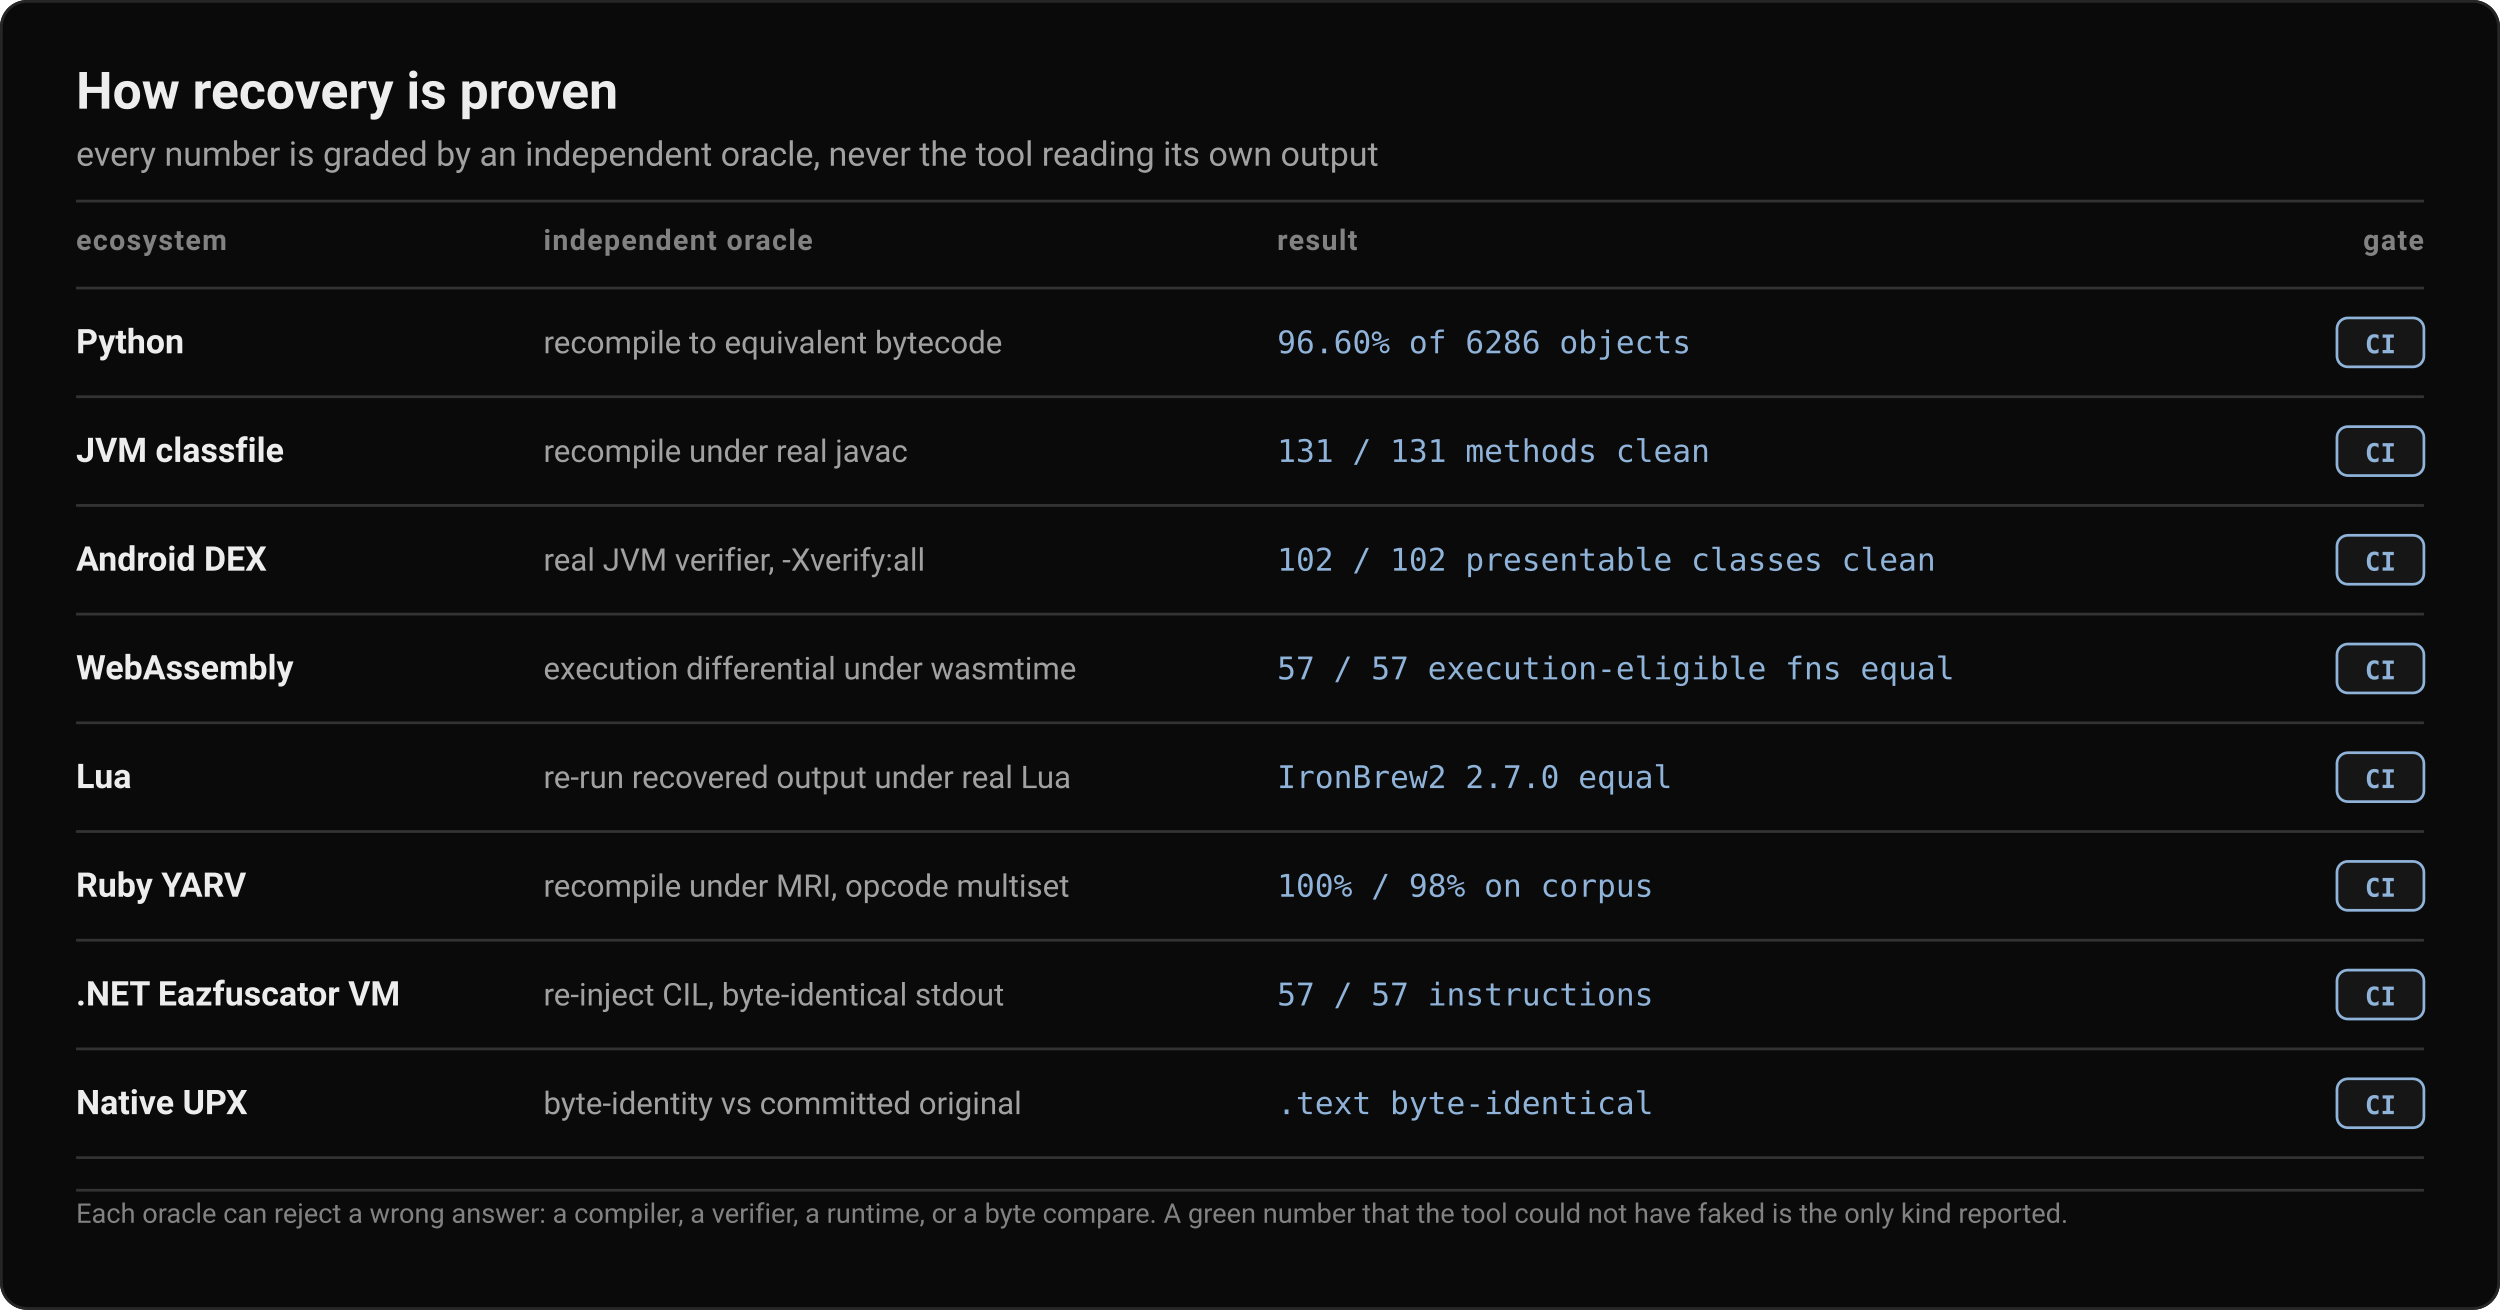
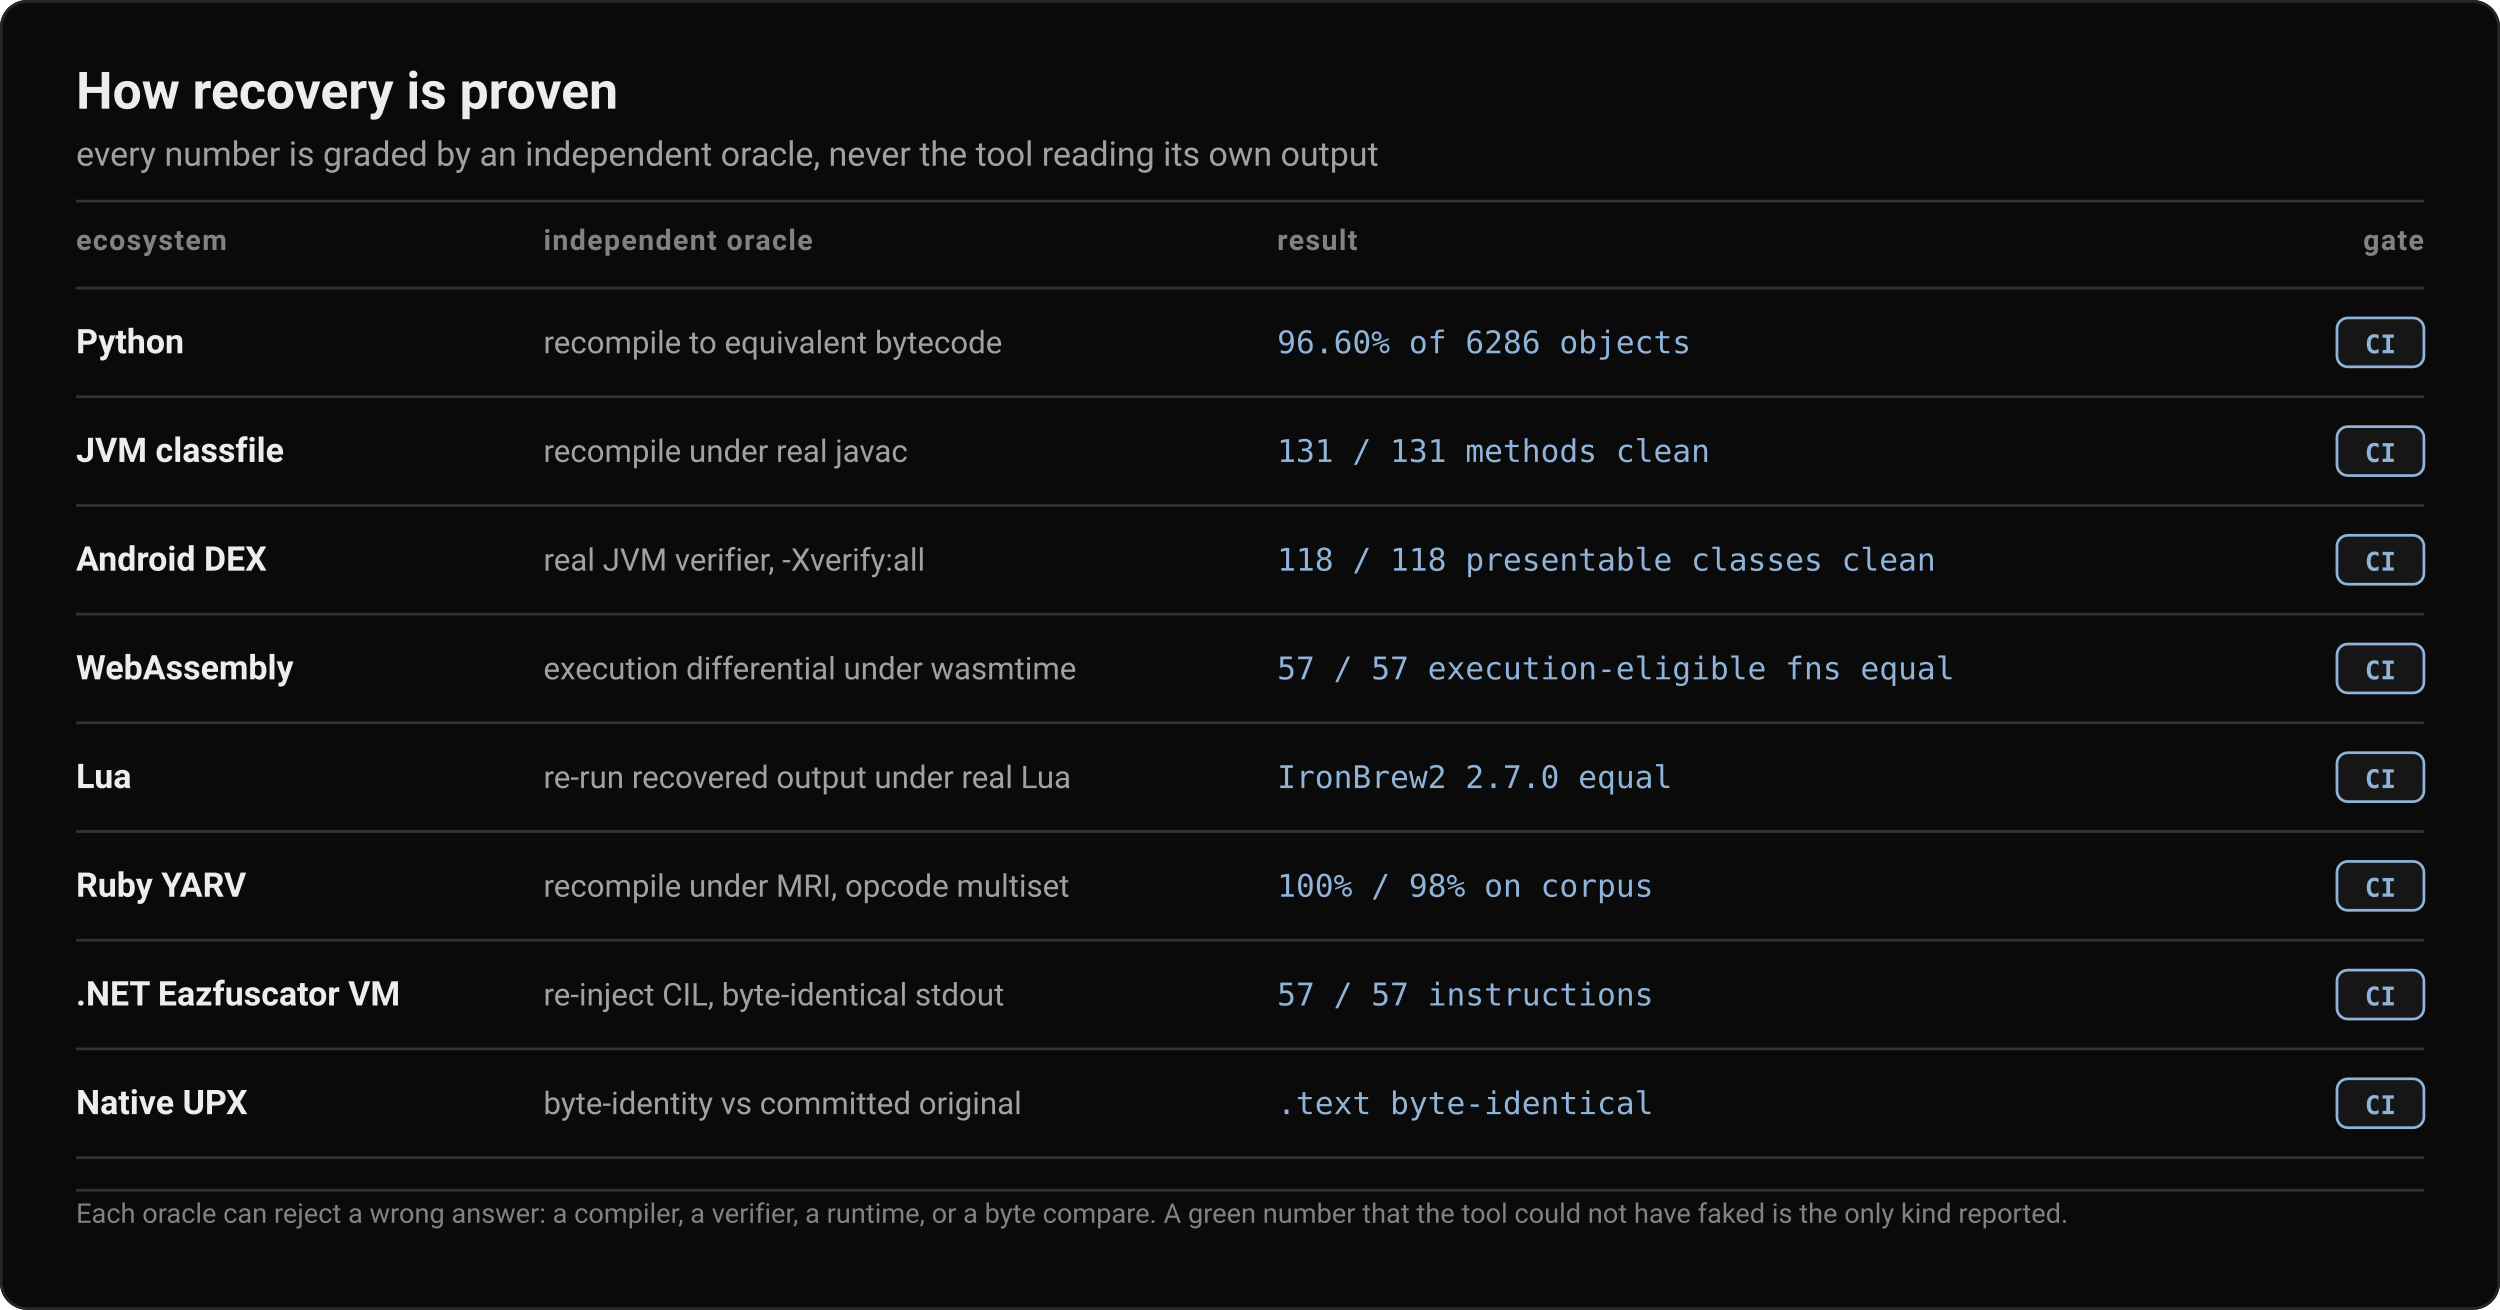
<svg xmlns="http://www.w3.org/2000/svg" width="920" height="482" viewBox="0 0 920 482" font-family="system-ui, -apple-system, 'Segoe UI', Roboto, Helvetica, Arial, sans-serif">
  <rect x="0" y="0" width="920" height="482" rx="10" fill="#0a0a0a" />
  <rect x="0.5" y="0.5" width="919" height="481" rx="9.5" fill="none" stroke="#262626" />
  <text x="28.00" y="40.00" font-size="19" fill="#ededed" font-family="system-ui, -apple-system, 'Segoe UI', Roboto, Helvetica, Arial, sans-serif" text-anchor="start" font-weight="600">How recovery is proven</text>
  <text x="28.00" y="61.00" font-size="12.5" fill="#a1a1a1" font-family="system-ui, -apple-system, 'Segoe UI', Roboto, Helvetica, Arial, sans-serif" text-anchor="start" font-weight="400">every number is graded by an independent oracle, never the tool reading its own output</text>
  <line x1="28.00" y1="74.00" x2="892.00" y2="74.00" stroke="#333333" stroke-width="1" />
  <text x="28.00" y="92.00" font-size="10.5" fill="#828282" font-family="system-ui, -apple-system, 'Segoe UI', Roboto, Helvetica, Arial, sans-serif" text-anchor="start" font-weight="600" letter-spacing="0.5">ecosystem</text>
  <text x="200.00" y="92.00" font-size="10.5" fill="#828282" font-family="system-ui, -apple-system, 'Segoe UI', Roboto, Helvetica, Arial, sans-serif" text-anchor="start" font-weight="600" letter-spacing="0.5">independent oracle</text>
  <text x="470.00" y="92.00" font-size="10.5" fill="#828282" font-family="system-ui, -apple-system, 'Segoe UI', Roboto, Helvetica, Arial, sans-serif" text-anchor="start" font-weight="600" letter-spacing="0.5">result</text>
  <text x="892.00" y="92.00" font-size="10.5" fill="#828282" font-family="system-ui, -apple-system, 'Segoe UI', Roboto, Helvetica, Arial, sans-serif" text-anchor="end" font-weight="600" letter-spacing="0.5">gate</text>
  <line x1="28.00" y1="106.00" x2="892.00" y2="106.00" stroke="#333333" stroke-width="1" />
  <text x="28.00" y="130.00" font-size="12.5" fill="#ededed" font-family="system-ui, -apple-system, 'Segoe UI', Roboto, Helvetica, Arial, sans-serif" text-anchor="start" font-weight="600">Python</text>
  <text x="200.00" y="130.00" font-size="11.5" fill="#a1a1a1" font-family="system-ui, -apple-system, 'Segoe UI', Roboto, Helvetica, Arial, sans-serif" text-anchor="start" font-weight="400">recompile to equivalent bytecode</text>
  <text x="470.00" y="130.00" font-size="11.5" fill="#8fb3d9" font-family="'JetBrains Mono', ui-monospace, 'Cascadia Mono', 'Fira Code', SFMono-Regular, Menlo, Consolas, monospace" text-anchor="start" font-weight="500">96.60% of 6286 objects</text>
  <rect x="860.00" y="117.00" width="32.00" height="18.00" rx="4.00" fill="#161616" stroke="#8fb3d9" stroke-width="1" />
  <text x="876.00" y="130.00" font-size="9.5" fill="#8fb3d9" font-family="'JetBrains Mono', ui-monospace, 'Cascadia Mono', 'Fira Code', SFMono-Regular, Menlo, Consolas, monospace" text-anchor="middle" font-weight="600">CI</text>
  <line x1="28.00" y1="146.00" x2="892.00" y2="146.00" stroke="#333333" stroke-width="1" />
  <text x="28.00" y="170.00" font-size="12.5" fill="#ededed" font-family="system-ui, -apple-system, 'Segoe UI', Roboto, Helvetica, Arial, sans-serif" text-anchor="start" font-weight="600">JVM classfile</text>
  <text x="200.00" y="170.00" font-size="11.5" fill="#a1a1a1" font-family="system-ui, -apple-system, 'Segoe UI', Roboto, Helvetica, Arial, sans-serif" text-anchor="start" font-weight="400">recompile under real javac</text>
  <text x="470.00" y="170.00" font-size="11.5" fill="#8fb3d9" font-family="'JetBrains Mono', ui-monospace, 'Cascadia Mono', 'Fira Code', SFMono-Regular, Menlo, Consolas, monospace" text-anchor="start" font-weight="500">131 / 131 methods clean</text>
  <rect x="860.00" y="157.00" width="32.00" height="18.00" rx="4.00" fill="#161616" stroke="#8fb3d9" stroke-width="1" />
  <text x="876.00" y="170.00" font-size="9.5" fill="#8fb3d9" font-family="'JetBrains Mono', ui-monospace, 'Cascadia Mono', 'Fira Code', SFMono-Regular, Menlo, Consolas, monospace" text-anchor="middle" font-weight="600">CI</text>
  <line x1="28.00" y1="186.00" x2="892.00" y2="186.00" stroke="#333333" stroke-width="1" />
  <text x="28.00" y="210.00" font-size="12.5" fill="#ededed" font-family="system-ui, -apple-system, 'Segoe UI', Roboto, Helvetica, Arial, sans-serif" text-anchor="start" font-weight="600">Android DEX</text>
  <text x="200.00" y="210.00" font-size="11.5" fill="#a1a1a1" font-family="system-ui, -apple-system, 'Segoe UI', Roboto, Helvetica, Arial, sans-serif" text-anchor="start" font-weight="400">real JVM verifier, -Xverify:all</text>
-   <text x="470.00" y="210.00" font-size="11.5" fill="#8fb3d9" font-family="'JetBrains Mono', ui-monospace, 'Cascadia Mono', 'Fira Code', SFMono-Regular, Menlo, Consolas, monospace" text-anchor="start" font-weight="500">102 / 102 presentable classes clean</text>
+   <text x="470.00" y="210.00" font-size="11.5" fill="#8fb3d9" font-family="'JetBrains Mono', ui-monospace, 'Cascadia Mono', 'Fira Code', SFMono-Regular, Menlo, Consolas, monospace" text-anchor="start" font-weight="500">118 / 118 presentable classes clean</text>
  <rect x="860.00" y="197.00" width="32.00" height="18.00" rx="4.00" fill="#161616" stroke="#8fb3d9" stroke-width="1" />
  <text x="876.00" y="210.00" font-size="9.5" fill="#8fb3d9" font-family="'JetBrains Mono', ui-monospace, 'Cascadia Mono', 'Fira Code', SFMono-Regular, Menlo, Consolas, monospace" text-anchor="middle" font-weight="600">CI</text>
  <line x1="28.00" y1="226.00" x2="892.00" y2="226.00" stroke="#333333" stroke-width="1" />
  <text x="28.00" y="250.00" font-size="12.5" fill="#ededed" font-family="system-ui, -apple-system, 'Segoe UI', Roboto, Helvetica, Arial, sans-serif" text-anchor="start" font-weight="600">WebAssembly</text>
  <text x="200.00" y="250.00" font-size="11.5" fill="#a1a1a1" font-family="system-ui, -apple-system, 'Segoe UI', Roboto, Helvetica, Arial, sans-serif" text-anchor="start" font-weight="400">execution differential under wasmtime</text>
  <text x="470.00" y="250.00" font-size="11.5" fill="#8fb3d9" font-family="'JetBrains Mono', ui-monospace, 'Cascadia Mono', 'Fira Code', SFMono-Regular, Menlo, Consolas, monospace" text-anchor="start" font-weight="500">57 / 57 execution-eligible fns equal</text>
  <rect x="860.00" y="237.00" width="32.00" height="18.00" rx="4.00" fill="#161616" stroke="#8fb3d9" stroke-width="1" />
  <text x="876.00" y="250.00" font-size="9.5" fill="#8fb3d9" font-family="'JetBrains Mono', ui-monospace, 'Cascadia Mono', 'Fira Code', SFMono-Regular, Menlo, Consolas, monospace" text-anchor="middle" font-weight="600">CI</text>
  <line x1="28.00" y1="266.00" x2="892.00" y2="266.00" stroke="#333333" stroke-width="1" />
  <text x="28.00" y="290.00" font-size="12.5" fill="#ededed" font-family="system-ui, -apple-system, 'Segoe UI', Roboto, Helvetica, Arial, sans-serif" text-anchor="start" font-weight="600">Lua</text>
  <text x="200.00" y="290.00" font-size="11.5" fill="#a1a1a1" font-family="system-ui, -apple-system, 'Segoe UI', Roboto, Helvetica, Arial, sans-serif" text-anchor="start" font-weight="400">re-run recovered output under real Lua</text>
  <text x="470.00" y="290.00" font-size="11.5" fill="#8fb3d9" font-family="'JetBrains Mono', ui-monospace, 'Cascadia Mono', 'Fira Code', SFMono-Regular, Menlo, Consolas, monospace" text-anchor="start" font-weight="500">IronBrew2 2.7.0 equal</text>
  <rect x="860.00" y="277.00" width="32.00" height="18.00" rx="4.00" fill="#161616" stroke="#8fb3d9" stroke-width="1" />
  <text x="876.00" y="290.00" font-size="9.5" fill="#8fb3d9" font-family="'JetBrains Mono', ui-monospace, 'Cascadia Mono', 'Fira Code', SFMono-Regular, Menlo, Consolas, monospace" text-anchor="middle" font-weight="600">CI</text>
  <line x1="28.00" y1="306.00" x2="892.00" y2="306.00" stroke="#333333" stroke-width="1" />
  <text x="28.00" y="330.00" font-size="12.5" fill="#ededed" font-family="system-ui, -apple-system, 'Segoe UI', Roboto, Helvetica, Arial, sans-serif" text-anchor="start" font-weight="600">Ruby YARV</text>
  <text x="200.00" y="330.00" font-size="11.5" fill="#a1a1a1" font-family="system-ui, -apple-system, 'Segoe UI', Roboto, Helvetica, Arial, sans-serif" text-anchor="start" font-weight="400">recompile under MRI, opcode multiset</text>
  <text x="470.00" y="330.00" font-size="11.5" fill="#8fb3d9" font-family="'JetBrains Mono', ui-monospace, 'Cascadia Mono', 'Fira Code', SFMono-Regular, Menlo, Consolas, monospace" text-anchor="start" font-weight="500">100% / 98% on corpus</text>
  <rect x="860.00" y="317.00" width="32.00" height="18.00" rx="4.00" fill="#161616" stroke="#8fb3d9" stroke-width="1" />
  <text x="876.00" y="330.00" font-size="9.5" fill="#8fb3d9" font-family="'JetBrains Mono', ui-monospace, 'Cascadia Mono', 'Fira Code', SFMono-Regular, Menlo, Consolas, monospace" text-anchor="middle" font-weight="600">CI</text>
  <line x1="28.00" y1="346.00" x2="892.00" y2="346.00" stroke="#333333" stroke-width="1" />
  <text x="28.00" y="370.00" font-size="12.5" fill="#ededed" font-family="system-ui, -apple-system, 'Segoe UI', Roboto, Helvetica, Arial, sans-serif" text-anchor="start" font-weight="600">.NET Eazfuscator VM</text>
  <text x="200.00" y="370.00" font-size="11.5" fill="#a1a1a1" font-family="system-ui, -apple-system, 'Segoe UI', Roboto, Helvetica, Arial, sans-serif" text-anchor="start" font-weight="400">re-inject CIL, byte-identical stdout</text>
  <text x="470.00" y="370.00" font-size="11.5" fill="#8fb3d9" font-family="'JetBrains Mono', ui-monospace, 'Cascadia Mono', 'Fira Code', SFMono-Regular, Menlo, Consolas, monospace" text-anchor="start" font-weight="500">57 / 57 instructions</text>
  <rect x="860.00" y="357.00" width="32.00" height="18.00" rx="4.00" fill="#161616" stroke="#8fb3d9" stroke-width="1" />
  <text x="876.00" y="370.00" font-size="9.5" fill="#8fb3d9" font-family="'JetBrains Mono', ui-monospace, 'Cascadia Mono', 'Fira Code', SFMono-Regular, Menlo, Consolas, monospace" text-anchor="middle" font-weight="600">CI</text>
  <line x1="28.00" y1="386.00" x2="892.00" y2="386.00" stroke="#333333" stroke-width="1" />
  <text x="28.00" y="410.00" font-size="12.5" fill="#ededed" font-family="system-ui, -apple-system, 'Segoe UI', Roboto, Helvetica, Arial, sans-serif" text-anchor="start" font-weight="600">Native UPX</text>
  <text x="200.00" y="410.00" font-size="11.5" fill="#a1a1a1" font-family="system-ui, -apple-system, 'Segoe UI', Roboto, Helvetica, Arial, sans-serif" text-anchor="start" font-weight="400">byte-identity vs committed original</text>
  <text x="470.00" y="410.00" font-size="11.5" fill="#8fb3d9" font-family="'JetBrains Mono', ui-monospace, 'Cascadia Mono', 'Fira Code', SFMono-Regular, Menlo, Consolas, monospace" text-anchor="start" font-weight="500">.text byte-identical</text>
  <rect x="860.00" y="397.00" width="32.00" height="18.00" rx="4.00" fill="#161616" stroke="#8fb3d9" stroke-width="1" />
  <text x="876.00" y="410.00" font-size="9.5" fill="#8fb3d9" font-family="'JetBrains Mono', ui-monospace, 'Cascadia Mono', 'Fira Code', SFMono-Regular, Menlo, Consolas, monospace" text-anchor="middle" font-weight="600">CI</text>
  <line x1="28.00" y1="426.00" x2="892.00" y2="426.00" stroke="#333333" stroke-width="1" />
  <line x1="28.00" y1="438.00" x2="892.00" y2="438.00" stroke="#333333" stroke-width="1" />
  <text x="28.00" y="450.00" font-size="10" fill="#828282" font-family="system-ui, -apple-system, 'Segoe UI', Roboto, Helvetica, Arial, sans-serif" text-anchor="start" font-weight="400">Each oracle can reject a wrong answer: a compiler, a verifier, a runtime, or a byte compare. A green number that the tool could not have faked is the only kind reported.</text>
</svg>
